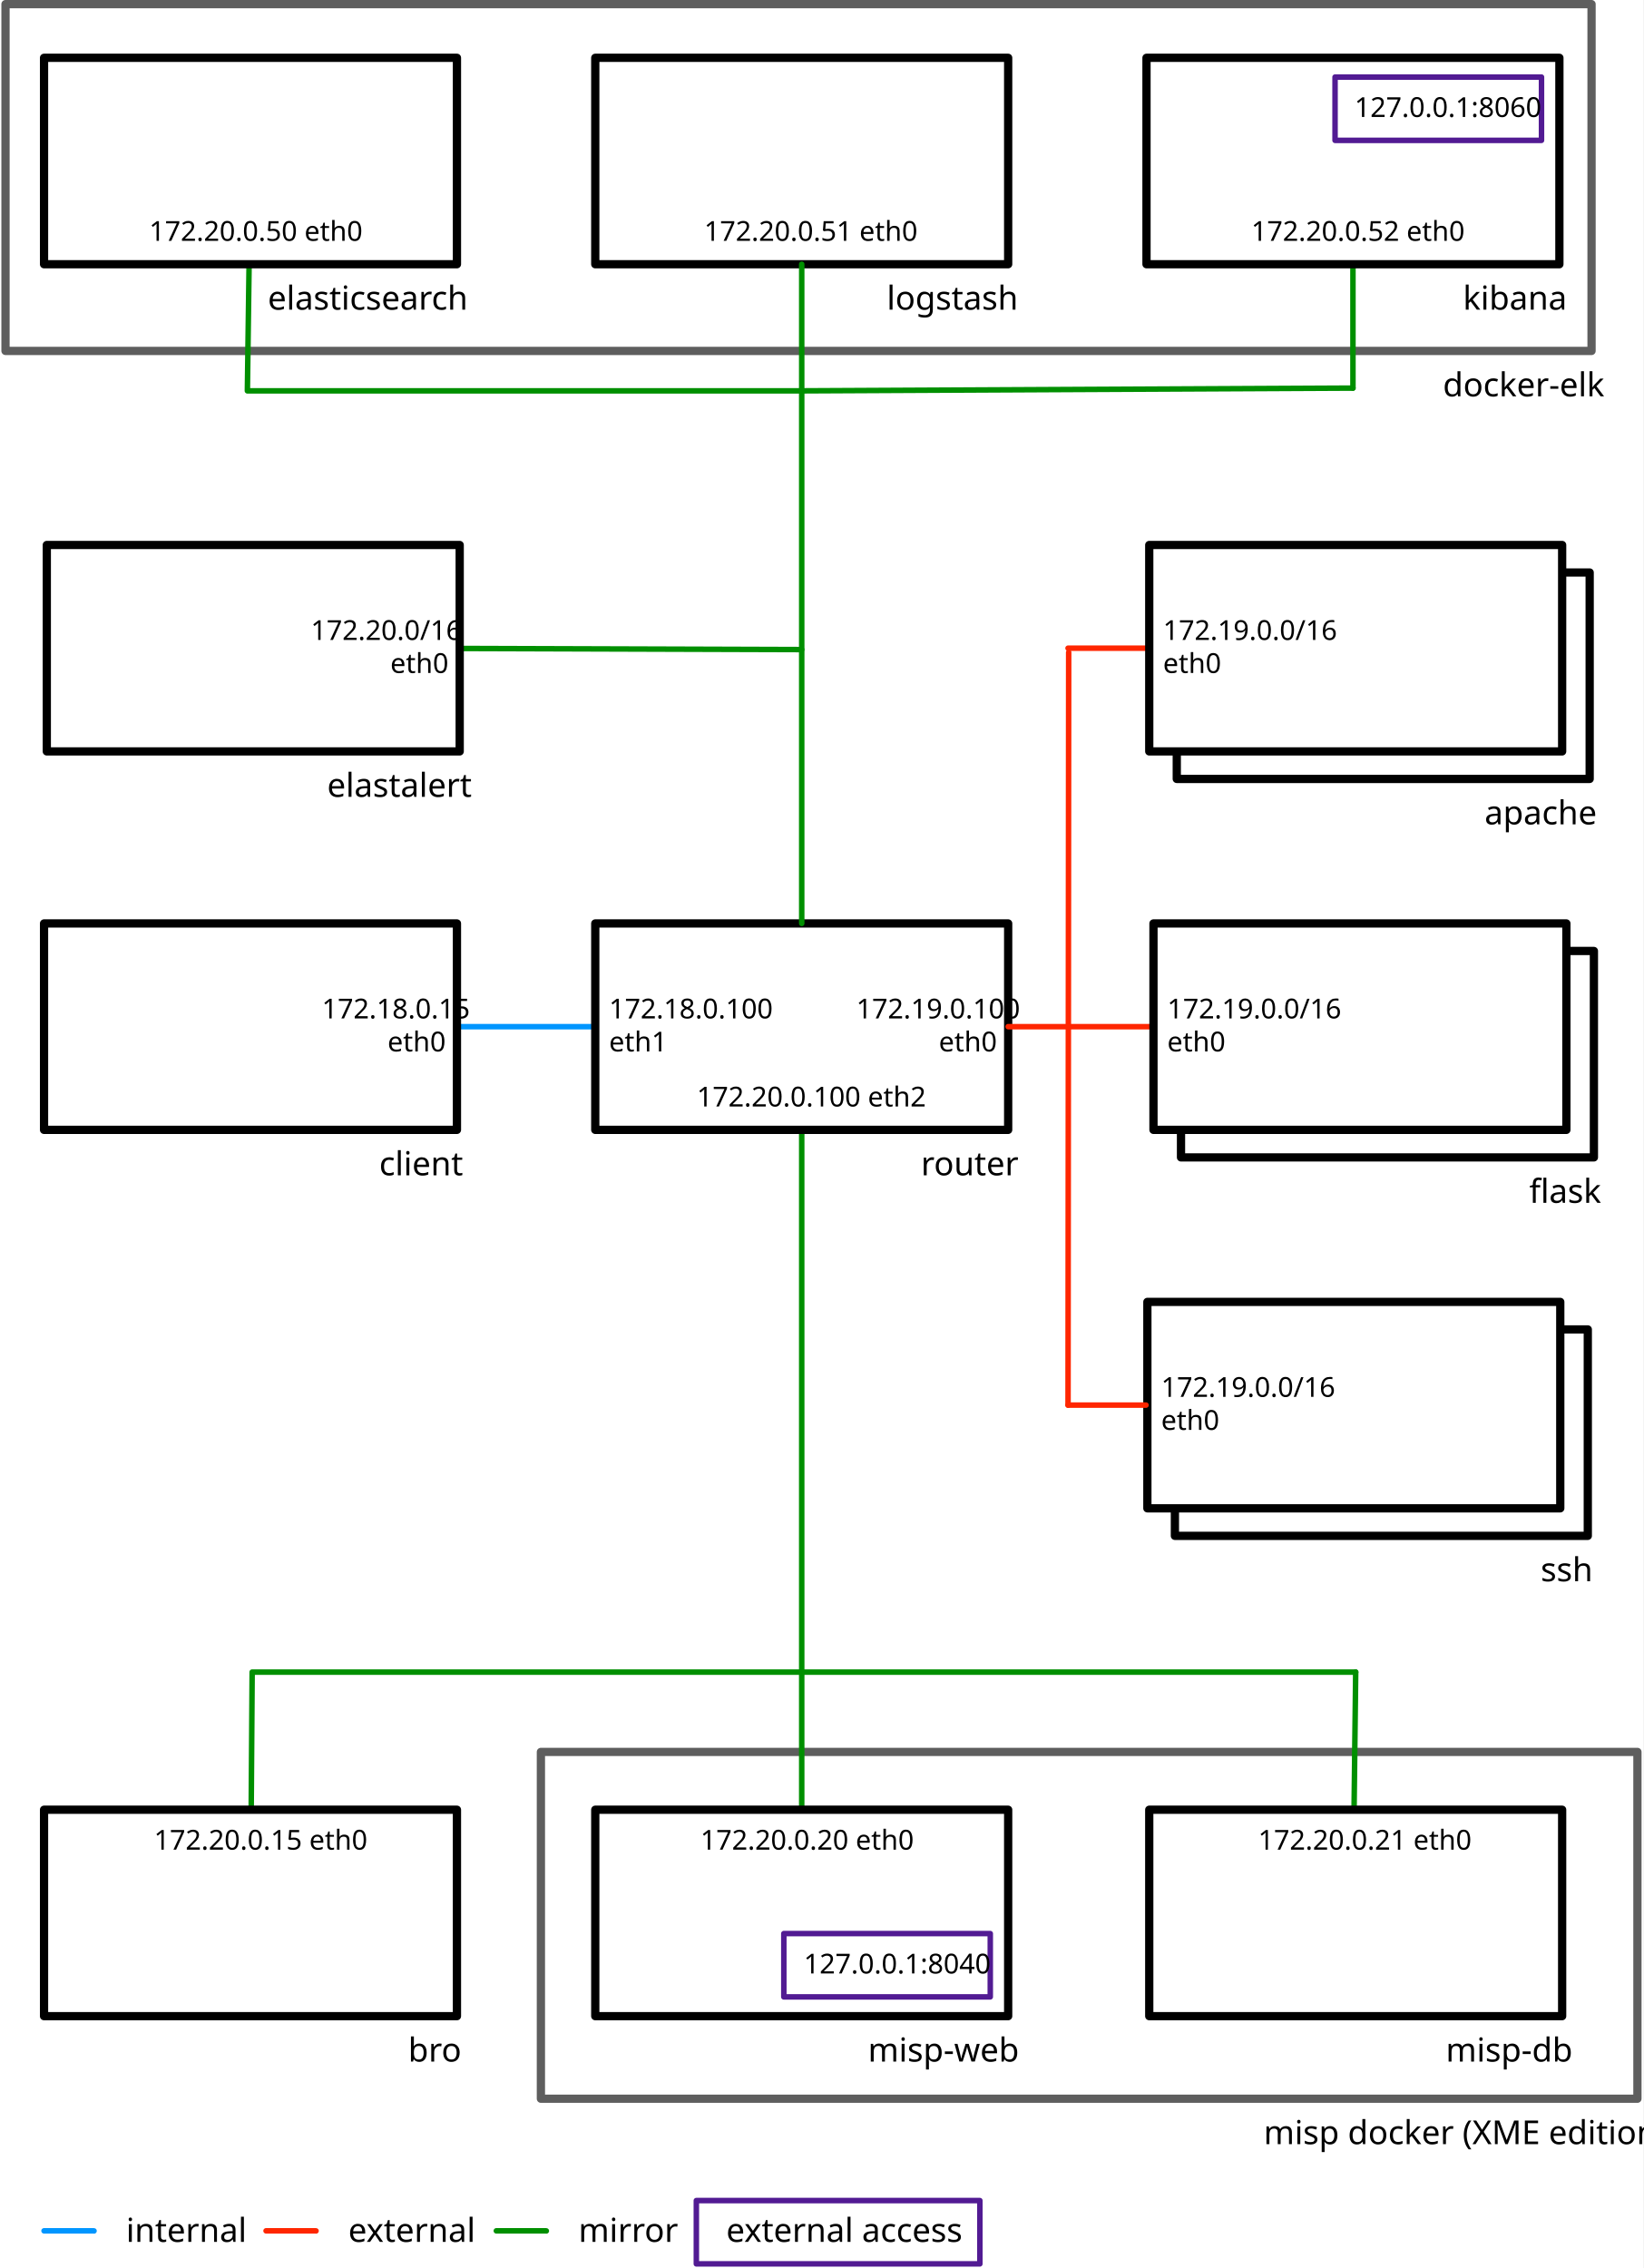
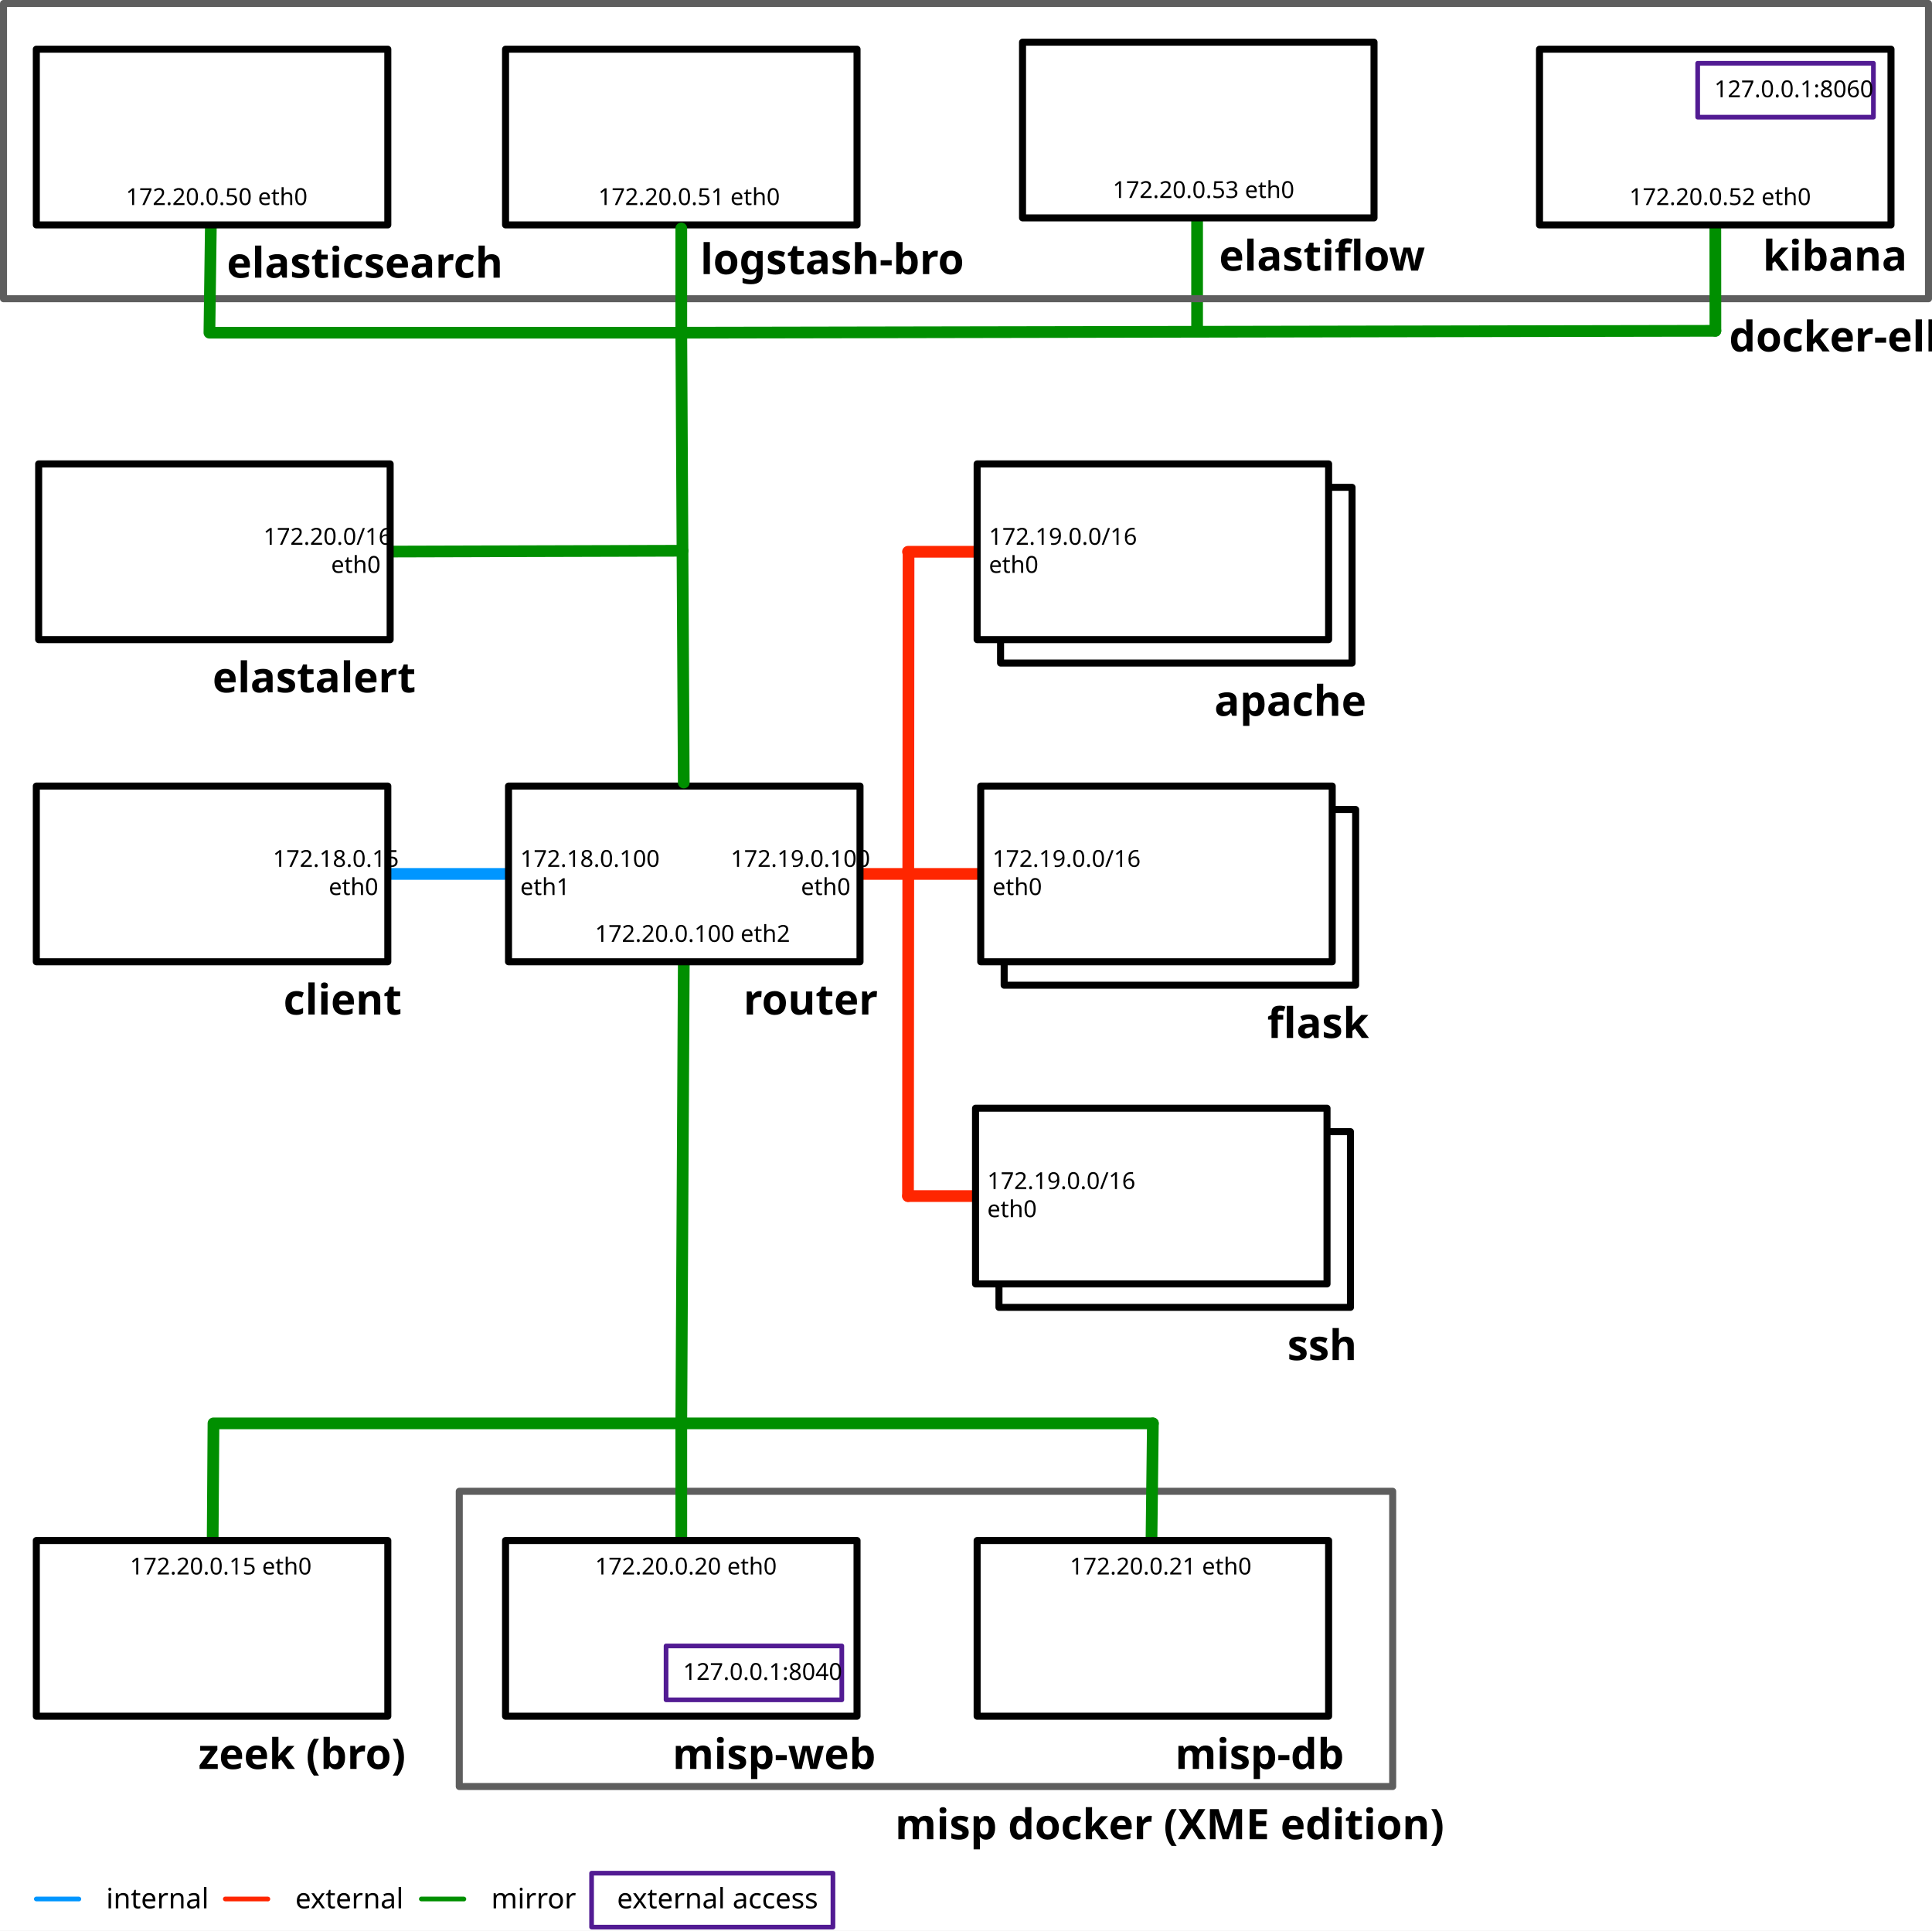
- <svg xmlns="http://www.w3.org/2000/svg" version="1.1" viewBox="80 -71 597 824" width="597" height="824">
+ <svg xmlns="http://www.w3.org/2000/svg" version="1.1" viewBox="80.5 -71 824.5 824" width="824.5" height="824">
  <defs>
-     <font-face font-family="Proxima Nova" font-size="12" panose-1="2 0 5 6 3 0 0 2 0 4" units-per-em="1000" underline-position="-130" underline-thickness="54" slope="0" x-height="483" cap-height="667" ascent="920.002" descent="-298.001" font-weight="400">
+     <font-face font-family="Proxima Nova" font-size="18" panose-1="2 0 5 6 3 0 0 2 0 4" units-per-em="1000" underline-position="-96" underline-thickness="88" slope="0" x-height="483" cap-height="667" ascent="920.002" descent="-298.001" font-weight="700">
      <font-face-src>
-         <font-face-name name="ProximaNova-Regular" />
+         <font-face-name name="ProximaNova-Bold" />
      </font-face-src>
    </font-face>
    <font-face font-family="Proxima Nova" font-size="10" panose-1="2 0 5 6 3 0 0 2 0 4" units-per-em="1000" underline-position="-130" underline-thickness="54" slope="0" x-height="483" cap-height="667" ascent="920.002" descent="-298.001" font-weight="400">
      <font-face-src>
        <font-face-name name="ProximaNova-Regular" />
      </font-face-src>
    </font-face>
+     <font-face font-family="Proxima Nova" font-size="12" panose-1="2 0 5 6 3 0 0 2 0 4" units-per-em="1000" underline-position="-130" underline-thickness="54" slope="0" x-height="483" cap-height="667" ascent="920.002" descent="-298.001" font-weight="400">
+       <font-face-src>
+         <font-face-name name="ProximaNova-Regular" />
+       </font-face-src>
+     </font-face>
  </defs>
-   <g id="Canvas_1" fill-opacity="1" stroke-dasharray="none" stroke="none" stroke-opacity="1" fill="none">
-     <rect fill="white" x="80" y="-71" width="597" height="824" />
+   <g id="Canvas_1" stroke-dasharray="none" fill-opacity="1" stroke-opacity="1" stroke="none" fill="none">
+     <rect fill="white" x="80.5" y="-71" width="824.5" height="824" />
    <g id="Canvas_1: Layer 1">
+       <g id="Line_109">
+         <line x1="591.375" y1="-14" x2="591.375" y2="69.5" stroke="#008f00" stroke-linecap="round" stroke-linejoin="round" stroke-width="5" />
+       </g>
+       <g id="Line_29">
+         <line x1="247.5" y1="302" x2="296.018" y2="302" stroke="#0096ff" stroke-linecap="round" stroke-linejoin="round" stroke-width="5" />
+       </g>
+       <g id="Line_28">
+         <line x1="468" y1="164.5" x2="496" y2="164.5" stroke="#ff2600" stroke-linecap="round" stroke-linejoin="round" stroke-width="5" />
+       </g>
+       <g id="Line_89">
+         <line x1="447.518" y1="302" x2="497.536" y2="302" stroke="#ff2600" stroke-linecap="round" stroke-linejoin="round" stroke-width="5" />
+       </g>
+       <g id="Line_101">
+         <line x1="468" y1="439.5" x2="495.319" y2="439.5" stroke="#ff2600" stroke-linecap="round" stroke-linejoin="round" stroke-width="5" />
+       </g>
+       <g id="Line_102">
+         <line x1="468.23" y1="166" x2="468" y2="439.5" stroke="#ff2600" stroke-linecap="round" stroke-linejoin="round" stroke-width="5" />
+       </g>
      <g id="Graphic_84">
        <rect x="507.5" y="137" width="150" height="75" fill="white" />
        <rect x="507.5" y="137" width="150" height="75" stroke="black" stroke-linecap="round" stroke-linejoin="round" stroke-width="3" />
      </g>
      <g id="Graphic_71">
-         <rect x="82" y="-69.5" width="576.181" height="126" stroke="#5e5e5e" stroke-linecap="round" stroke-linejoin="round" stroke-width="3" />
+         <rect x="82" y="-69.5" width="821.5" height="126" stroke="#5e5e5e" stroke-linecap="round" stroke-linejoin="round" stroke-width="3" />
      </g>
      <g id="Graphic_41">
        <rect x="276.5" y="565.5" width="398.344" height="126" stroke="#5e5e5e" stroke-linecap="round" stroke-linejoin="round" stroke-width="3" />
      </g>
-       <g id="Line_29">
-         <line x1="246" y1="302" x2="295.75" y2="302" stroke="#0096ff" stroke-linecap="round" stroke-linejoin="round" stroke-width="2" />
-       </g>
-       <g id="Line_28">
-         <line x1="468" y1="164.5" x2="497" y2="164.5" stroke="#ff2600" stroke-linecap="round" stroke-linejoin="round" stroke-width="2" />
-       </g>
      <g id="Line_27">
-         <path d="M 371.25 339.5 L 371.25 536.5 L 171.604 536.5 L 171.262 586" stroke="#008f00" stroke-linecap="round" stroke-linejoin="round" stroke-width="2" />
+         <path d="M 372.307 341 L 371.25 536.5 L 171.604 536.5 L 171.269 585" stroke="#008f00" stroke-linecap="round" stroke-linejoin="round" stroke-width="5" />
      </g>
      <g id="Line_26">
-         <line x1="371.25" y1="536.5" x2="371.25" y2="586" stroke="#008f00" stroke-linecap="round" stroke-linejoin="round" stroke-width="2" />
+         <line x1="371.25" y1="536.5" x2="371.25" y2="585" stroke="#008f00" stroke-linecap="round" stroke-linejoin="round" stroke-width="5" />
      </g>
      <g id="Graphic_25">
        <rect x="96" y="264.5" width="150" height="75" fill="white" />
        <rect x="96" y="264.5" width="150" height="75" stroke="black" stroke-linecap="round" stroke-linejoin="round" stroke-width="3" />
      </g>
      <g id="Graphic_24">
-         <text transform="translate(414.25 345)" fill="black">
-           <tspan font-family="Proxima Nova" font-size="12" font-weight="400" fill="black" x=".32" y="11">router</tspan>
+         <text transform="translate(397.5181 345)" fill="black">
+           <tspan font-family="Proxima Nova" font-size="18" font-weight="700" fill="black" x=".248" y="17">router</tspan>
        </text>
      </g>
      <g id="Graphic_23">
        <text transform="translate(196 290)" fill="black">
          <tspan font-family="Proxima Nova" font-size="10" font-weight="400" fill="black" x=".94" y="9">172.18.0.15</tspan>
          <tspan font-family="Proxima Nova" font-size="10" font-weight="400" fill="black" x="24.79" y="21">eth0</tspan>
        </text>
      </g>
      <g id="Graphic_22">
-         <rect x="296.25" y="264.5" width="150" height="75" fill="white" />
-         <rect x="296.25" y="264.5" width="150" height="75" stroke="black" stroke-linecap="round" stroke-linejoin="round" stroke-width="3" />
+         <rect x="297.518" y="264.5" width="150" height="75" fill="white" />
+         <rect x="297.518" y="264.5" width="150" height="75" stroke="black" stroke-linecap="round" stroke-linejoin="round" stroke-width="3" />
      </g>
      <g id="Graphic_21">
-         <text transform="translate(390.25 290)" fill="black">
+         <text transform="translate(391.5181 290)" fill="black">
          <tspan font-family="Proxima Nova" font-size="10" font-weight="400" fill="black" x=".81" y="9">172.19.0.100</tspan>
          <tspan font-family="Proxima Nova" font-size="10" font-weight="400" fill="black" x="30.79" y="21">eth0</tspan>
        </text>
      </g>
      <g id="Graphic_20">
        <rect x="497.5" y="127" width="150" height="75" fill="white" />
        <rect x="497.5" y="127" width="150" height="75" stroke="black" stroke-linecap="round" stroke-linejoin="round" stroke-width="3" />
      </g>
      <g id="Graphic_19">
        <text transform="translate(502.5 152.5)" fill="black">
          <tspan font-family="Proxima Nova" font-size="10" font-weight="400" fill="black" x="0" y="9">172.19.0.0/16</tspan>
          <tspan font-family="Proxima Nova" font-size="10" font-weight="400" fill="black" x="0" y="21">eth0</tspan>
        </text>
      </g>
      <g id="Graphic_18">
-         <text transform="translate(301.25 290)" fill="black">
+         <text transform="translate(302.5181 290)" fill="black">
          <tspan font-family="Proxima Nova" font-size="10" font-weight="400" fill="black" x="0" y="9">172.18.0.100</tspan>
          <tspan font-family="Proxima Nova" font-size="10" font-weight="400" fill="black" x="0" y="21">eth1</tspan>
        </text>
      </g>
      <g id="Graphic_17">
-         <text transform="translate(330.3281 322)" fill="black">
+         <text transform="translate(331.5963 322)" fill="black">
          <tspan font-family="Proxima Nova" font-size="10" font-weight="400" fill="black" x="2.812" y="9">172.20.0.100 eth2</tspan>
        </text>
      </g>
      <g id="Graphic_16">
-         <text transform="translate(217 345)" fill="black">
-           <tspan font-family="Proxima Nova" font-size="12" font-weight="400" fill="black" x=".764" y="11">client</tspan>
+         <text transform="translate(201 345)" fill="black">
+           <tspan font-family="Proxima Nova" font-size="18" font-weight="700" fill="black" x=".45" y="17">client</tspan>
        </text>
      </g>
      <g id="Graphic_15">
-         <text transform="translate(619.1809 217.5)" fill="black">
-           <tspan font-family="Proxima Nova" font-size="12" font-weight="400" fill="black" x=".144" y="11">apache</tspan>
+         <text transform="translate(598.1809 217.5)" fill="black">
+           <tspan font-family="Proxima Nova" font-size="18" font-weight="700" fill="black" x=".546" y="17">apache</tspan>
        </text>
      </g>
      <g id="Graphic_14">
        <rect x="96" y="586.5" width="150" height="75" fill="white" />
        <rect x="96" y="586.5" width="150" height="75" stroke="black" stroke-linecap="round" stroke-linejoin="round" stroke-width="3" />
      </g>
      <g id="Graphic_13">
        <text transform="translate(134.4531 592)" fill="black">
          <tspan font-family="Proxima Nova" font-size="10" font-weight="400" fill="black" x="1.487" y="9">172.20.0.15 eth0</tspan>
        </text>
      </g>
      <g id="Graphic_12">
-         <text transform="translate(228 667)" fill="black">
-           <tspan font-family="Proxima Nova" font-size="12" font-weight="400" fill="black" x=".276" y="11">bro</tspan>
+         <text transform="translate(165 667)" fill="black">
+           <tspan font-family="Proxima Nova" font-size="18" font-weight="700" fill="black" x=".18" y="17">zeek (bro)</tspan>
        </text>
      </g>
      <g id="Graphic_11">
        <rect x="296.25" y="586.5" width="150" height="75" fill="white" />
        <rect x="296.25" y="586.5" width="150" height="75" stroke="black" stroke-linecap="round" stroke-linejoin="round" stroke-width="3" />
      </g>
      <g id="Graphic_10">
        <text transform="translate(330.3281 592)" fill="black">
          <tspan font-family="Proxima Nova" font-size="10" font-weight="400" fill="black" x="4.117" y="9">172.20.0.20 eth0</tspan>
        </text>
      </g>
      <g id="Graphic_9">
-         <text transform="translate(395.25 667)" fill="black">
-           <tspan font-family="Proxima Nova" font-size="12" font-weight="400" fill="black" x=".072" y="11">misp-web</tspan>
+         <text transform="translate(367.25 667)" fill="black">
+           <tspan font-family="Proxima Nova" font-size="18" font-weight="700" fill="black" x=".25" y="17">misp-web</tspan>
        </text>
      </g>
      <g id="Line_8">
        <path d="M 96 739.5 L 114 739.5 L 114.157 739.527" stroke="#0096ff" stroke-linecap="round" stroke-linejoin="round" stroke-width="2" />
      </g>
      <g id="Graphic_7">
        <text transform="translate(125.4062 732.5)" fill="black">
          <tspan font-family="Proxima Nova" font-size="12" font-weight="400" fill="black" x=".404" y="11">internal</tspan>
        </text>
      </g>
      <g id="Line_6">
        <path d="M 176.655 739.5 L 194.655 739.5 L 194.812 739.527" stroke="#ff2600" stroke-linecap="round" stroke-linejoin="round" stroke-width="2" />
      </g>
      <g id="Graphic_5">
        <text transform="translate(206.0617 732.5)" fill="black">
          <tspan font-family="Proxima Nova" font-size="12" font-weight="400" fill="black" x=".458" y="11">external</tspan>
        </text>
      </g>
      <g id="Line_4">
        <path d="M 260.311 739.5 L 278.311 739.5 L 278.468 739.527" stroke="#008f00" stroke-linecap="round" stroke-linejoin="round" stroke-width="2" />
      </g>
      <g id="Graphic_3">
        <text transform="translate(289.7172 732.5)" fill="black">
          <tspan font-family="Proxima Nova" font-size="12" font-weight="400" fill="black" x=".43" y="11">mirror</tspan>
        </text>
      </g>
      <g id="Line_34">
-         <line x1="572.5" y1="536.5" x2="571.911" y2="586" stroke="#008f00" stroke-linecap="round" stroke-linejoin="round" stroke-width="2" />
+         <line x1="572.5" y1="536.5" x2="571.923" y2="585" stroke="#008f00" stroke-linecap="round" stroke-linejoin="round" stroke-width="5" />
      </g>
      <g id="Graphic_33">
        <rect x="497.5" y="586.5" width="150" height="75" fill="white" />
        <rect x="497.5" y="586.5" width="150" height="75" stroke="black" stroke-linecap="round" stroke-linejoin="round" stroke-width="3" />
      </g>
      <g id="Graphic_32">
        <text transform="translate(535.9531 592)" fill="black">
          <tspan font-family="Proxima Nova" font-size="10" font-weight="400" fill="black" x="1.107" y="9">172.20.0.21 eth0</tspan>
        </text>
      </g>
      <g id="Graphic_31">
-         <text transform="translate(604.5 667)" fill="black">
-           <tspan font-family="Proxima Nova" font-size="12" font-weight="400" fill="black" x=".736" y="11">misp-db</tspan>
+         <text transform="translate(581.5 667)" fill="black">
+           <tspan font-family="Proxima Nova" font-size="18" font-weight="700" fill="black" x=".498" y="17">misp-db</tspan>
        </text>
      </g>
      <g id="Line_35">
-         <line x1="372" y1="536.5" x2="572.5" y2="536.5" stroke="#008f00" stroke-linecap="round" stroke-linejoin="round" stroke-width="2" />
+         <line x1="372" y1="536.5" x2="572.5" y2="536.5" stroke="#008f00" stroke-linecap="round" stroke-linejoin="round" stroke-width="5" />
      </g>
      <g id="Graphic_46">
-         <text transform="translate(538.9062 697)" fill="black">
-           <tspan font-family="Proxima Nova" font-size="12" font-weight="400" fill="black" x=".164" y="11">misp docker (XME edition)</tspan>
+         <text transform="translate(461.9062 697)" fill="black">
+           <tspan font-family="Proxima Nova" font-size="18" font-weight="700" fill="black" x=".574" y="17">misp docker (XME edition)</tspan>
        </text>
      </g>
      <g id="Line_52">
-         <line x1="571.5" y1="25" x2="571.5" y2="70" stroke="#008f00" stroke-linecap="round" stroke-linejoin="round" stroke-width="2" />
+         <line x1="812.531" y1="26.5" x2="812.566" y2="70.195" stroke="#008f00" stroke-linecap="round" stroke-linejoin="round" stroke-width="5" />
      </g>
      <g id="Line_51">
-         <line x1="371.25" y1="71" x2="571.5" y2="70" stroke="#008f00" stroke-linecap="round" stroke-linejoin="round" stroke-width="2" />
+         <line x1="371.25" y1="71" x2="812.566" y2="70.195" stroke="#008f00" stroke-linecap="round" stroke-linejoin="round" stroke-width="5" />
      </g>
      <g id="Line_55">
-         <path d="M 371.25 264.5 L 371.25 71 L 169.868 71 L 170.485 25.5" stroke="#008f00" stroke-linecap="round" stroke-linejoin="round" stroke-width="2" />
+         <path d="M 372.304 263 L 371.25 71 L 169.868 71 L 170.471 26.5" stroke="#008f00" stroke-linecap="round" stroke-linejoin="round" stroke-width="5" />
      </g>
      <g id="Graphic_58">
        <rect x="96" y="-50" width="150" height="75" fill="white" />
        <rect x="96" y="-50" width="150" height="75" stroke="black" stroke-linecap="round" stroke-linejoin="round" stroke-width="3" />
      </g>
      <g id="Graphic_57">
        <text transform="translate(130.0781 7.5)" fill="black">
          <tspan font-family="Proxima Nova" font-size="10" font-weight="400" fill="black" x="4.107" y="9">172.20.0.50 eth0</tspan>
        </text>
      </g>
      <g id="Graphic_56">
        <text transform="translate(177 30.5)" fill="black">
-           <tspan font-family="Proxima Nova" font-size="12" font-weight="400" fill="black" x=".288" y="11">elasticsearch</tspan>
+           <tspan font-family="Proxima Nova" font-size="18" font-weight="700" fill="black" x=".296" y="17">elasticsearch</tspan>
        </text>
      </g>
      <g id="Graphic_61">
        <rect x="296.25" y="-50" width="150" height="75" fill="white" />
        <rect x="296.25" y="-50" width="150" height="75" stroke="black" stroke-linecap="round" stroke-linejoin="round" stroke-width="3" />
      </g>
      <g id="Line_62">
-         <line x1="371.25" y1="25" x2="371.25" y2="71" stroke="#008f00" stroke-linecap="round" stroke-linejoin="round" stroke-width="2" />
+         <line x1="371.25" y1="26.5" x2="371.25" y2="71" stroke="#008f00" stroke-linecap="round" stroke-linejoin="round" stroke-width="5" />
      </g>
      <g id="Graphic_63">
-         <text transform="translate(401.25 30.5)" fill="black">
-           <tspan font-family="Proxima Nova" font-size="12" font-weight="400" fill="black" x=".912" y="11">logstash</tspan>
+         <text transform="translate(379 29)" fill="black">
+           <tspan font-family="Proxima Nova" font-size="18" font-weight="700" fill="black" x=".354" y="17">logstash-bro</tspan>
        </text>
      </g>
      <g id="Graphic_67">
-         <rect x="496.5" y="-50" width="150" height="75" fill="white" />
-         <rect x="496.5" y="-50" width="150" height="75" stroke="black" stroke-linecap="round" stroke-linejoin="round" stroke-width="3" />
+         <rect x="737.5" y="-50" width="150" height="75" fill="white" />
+         <rect x="737.5" y="-50" width="150" height="75" stroke="black" stroke-linecap="round" stroke-linejoin="round" stroke-width="3" />
      </g>
      <g id="Graphic_65">
-         <text transform="translate(610.5 30.5)" fill="black">
-           <tspan font-family="Proxima Nova" font-size="12" font-weight="400" fill="black" x=".972" y="11">kibana</tspan>
+         <text transform="translate(832.5 27.5)" fill="black">
+           <tspan font-family="Proxima Nova" font-size="18" font-weight="700" fill="black" x=".298" y="17">kibana</tspan>
        </text>
      </g>
      <g id="Graphic_68">
        <text transform="translate(330.3281 7.5)" fill="black">
          <tspan font-family="Proxima Nova" font-size="10" font-weight="400" fill="black" x="5.472" y="9">172.20.0.51 eth0</tspan>
        </text>
      </g>
      <g id="Graphic_69">
-         <text transform="translate(530.3281 7.5)" fill="black">
+         <text transform="translate(771.5781 7.5)" fill="black">
          <tspan font-family="Proxima Nova" font-size="10" font-weight="400" fill="black" x="4.227" y="9">172.20.0.52 eth0</tspan>
        </text>
      </g>
      <g id="Graphic_70">
-         <text transform="translate(603.7172 62)" fill="black">
-           <tspan font-family="Proxima Nova" font-size="12" font-weight="400" fill="black" x=".464" y="11">docker-elk</tspan>
+         <text transform="translate(817.5 62)" fill="black">
+           <tspan font-family="Proxima Nova" font-size="18" font-weight="700" fill="black" x=".914" y="17">docker-elk</tspan>
        </text>
      </g>
      <g id="Graphic_80">
-         <rect x="565" y="-43" width="75" height="23" fill="white" />
-         <rect x="565" y="-43" width="75" height="23" stroke="#521b93" stroke-linecap="round" stroke-linejoin="round" stroke-width="2" />
-         <text transform="translate(570 -37.5)" fill="black">
+         <rect x="805" y="-44" width="75" height="23" fill="white" />
+         <rect x="805" y="-44" width="75" height="23" stroke="#521b93" stroke-linecap="round" stroke-linejoin="round" stroke-width="2" />
+         <text transform="translate(810 -38.5)" fill="black">
          <tspan font-family="Proxima Nova" font-size="10" font-weight="400" fill="black" x="2.08" y="9">127.0.0.1:8060</tspan>
        </text>
      </g>
      <g id="Graphic_82">
        <rect x="364.75" y="631.5" width="75" height="23" fill="white" />
        <rect x="364.75" y="631.5" width="75" height="23" stroke="#521b93" stroke-linecap="round" stroke-linejoin="round" stroke-width="2" />
        <text transform="translate(369.75 637)" fill="black">
          <tspan font-family="Proxima Nova" font-size="10" font-weight="400" fill="black" x="2.245" y="9">127.0.0.1:8040</tspan>
        </text>
      </g>
      <g id="Graphic_83">
        <rect x="332.966" y="728.5" width="103" height="23" fill="white" />
        <rect x="332.966" y="728.5" width="103" height="23" stroke="#521b93" stroke-linecap="round" stroke-linejoin="round" stroke-width="2" />
        <text transform="translate(337.9665 732.5)" fill="black">
          <tspan font-family="Proxima Nova" font-size="12" font-weight="400" fill="black" x="5.85" y="11">external access</tspan>
        </text>
      </g>
      <g id="Graphic_90">
        <rect x="509.036" y="274.5" width="150" height="75" fill="white" />
        <rect x="509.036" y="274.5" width="150" height="75" stroke="black" stroke-linecap="round" stroke-linejoin="round" stroke-width="3" />
      </g>
-       <g id="Line_89">
-         <line x1="446.25" y1="302" x2="498.536" y2="302" stroke="#ff2600" stroke-linecap="round" stroke-linejoin="round" stroke-width="2" />
-       </g>
      <g id="Graphic_88">
        <rect x="499.036" y="264.5" width="150" height="75" fill="white" />
        <rect x="499.036" y="264.5" width="150" height="75" stroke="black" stroke-linecap="round" stroke-linejoin="round" stroke-width="3" />
      </g>
      <g id="Graphic_86">
-         <text transform="translate(634.7172 355)" fill="black">
-           <tspan font-family="Proxima Nova" font-size="12" font-weight="400" fill="black" x=".832" y="11">flask</tspan>
+         <text transform="translate(620.7172 355)" fill="black">
+           <tspan font-family="Proxima Nova" font-size="18" font-weight="700" fill="black" x=".57" y="17">flask</tspan>
        </text>
      </g>
      <g id="Graphic_92">
        <text transform="translate(504.0363 290)" fill="black">
          <tspan font-family="Proxima Nova" font-size="10" font-weight="400" fill="black" x="0" y="9">172.19.0.0/16</tspan>
          <tspan font-family="Proxima Nova" font-size="10" font-weight="400" fill="black" x="0" y="21">eth0</tspan>
        </text>
      </g>
      <g id="Graphic_97">
        <rect x="506.819" y="412" width="150" height="75" fill="white" />
        <rect x="506.819" y="412" width="150" height="75" stroke="black" stroke-linecap="round" stroke-linejoin="round" stroke-width="3" />
      </g>
      <g id="Graphic_95">
        <rect x="496.819" y="402" width="150" height="75" fill="white" />
        <rect x="496.819" y="402" width="150" height="75" stroke="black" stroke-linecap="round" stroke-linejoin="round" stroke-width="3" />
      </g>
      <g id="Graphic_94">
-         <text transform="translate(639.5 492.5)" fill="black">
-           <tspan font-family="Proxima Nova" font-size="12" font-weight="400" fill="black" x=".216" y="11">ssh</tspan>
+         <text transform="translate(629.5 492.5)" fill="black">
+           <tspan font-family="Proxima Nova" font-size="18" font-weight="700" fill="black" x=".388" y="17">ssh</tspan>
        </text>
      </g>
      <g id="Graphic_93">
        <text transform="translate(501.8191 427.5)" fill="black">
          <tspan font-family="Proxima Nova" font-size="10" font-weight="400" fill="black" x="0" y="9">172.19.0.0/16</tspan>
          <tspan font-family="Proxima Nova" font-size="10" font-weight="400" fill="black" x="0" y="21">eth0</tspan>
        </text>
      </g>
      <g id="Line_98">
-         <line x1="371.25" y1="165" x2="247" y2="164.597" stroke="#008f00" stroke-linecap="round" stroke-linejoin="round" stroke-width="2" />
-       </g>
-       <g id="Line_101">
-         <line x1="468" y1="439.5" x2="496.319" y2="439.5" stroke="#ff2600" stroke-linecap="round" stroke-linejoin="round" stroke-width="2" />
-       </g>
-       <g id="Line_102">
-         <line x1="468.23" y1="166" x2="468" y2="439.5" stroke="#ff2600" stroke-linecap="round" stroke-linejoin="round" stroke-width="2" />
+         <line x1="371.761" y1="164.066" x2="247" y2="164.416" stroke="#008f00" stroke-linecap="round" stroke-linejoin="round" stroke-width="5" />
      </g>
      <g id="Graphic_105">
        <rect x="97" y="127" width="150" height="75" fill="white" />
        <rect x="97" y="127" width="150" height="75" stroke="black" stroke-linecap="round" stroke-linejoin="round" stroke-width="3" />
      </g>
      <g id="Graphic_104">
        <text transform="translate(192 152.5)" fill="black">
          <tspan font-family="Proxima Nova" font-size="10" font-weight="400" fill="black" x=".91" y="9">172.20.0/16</tspan>
          <tspan font-family="Proxima Nova" font-size="10" font-weight="400" fill="black" x="29.79" y="21">eth0</tspan>
        </text>
      </g>
      <g id="Graphic_103">
-         <text transform="translate(198 207.5)" fill="black">
-           <tspan font-family="Proxima Nova" font-size="12" font-weight="400" fill="black" x=".844" y="11">elastalert</tspan>
+         <text transform="translate(171 207.5)" fill="black">
+           <tspan font-family="Proxima Nova" font-size="18" font-weight="700" fill="black" x=".202" y="17">elastalert</tspan>
+         </text>
+       </g>
+       <g id="Graphic_108">
+         <rect x="516.875" y="-53" width="150" height="75" fill="white" />
+         <rect x="516.875" y="-53" width="150" height="75" stroke="black" stroke-linecap="round" stroke-linejoin="round" stroke-width="3" />
+       </g>
+       <g id="Graphic_107">
+         <text transform="translate(599.875 27.5)" fill="black">
+           <tspan font-family="Proxima Nova" font-size="18" font-weight="700" fill="black" x=".88" y="17">elastiflow</tspan>
+         </text>
+       </g>
+       <g id="Graphic_106">
+         <text transform="translate(550.9531 4.5)" fill="black">
+           <tspan font-family="Proxima Nova" font-size="10" font-weight="400" fill="black" x="4.382" y="9">172.20.0.53 eth0</tspan>
        </text>
      </g>
    </g>
  </g>
</svg>
